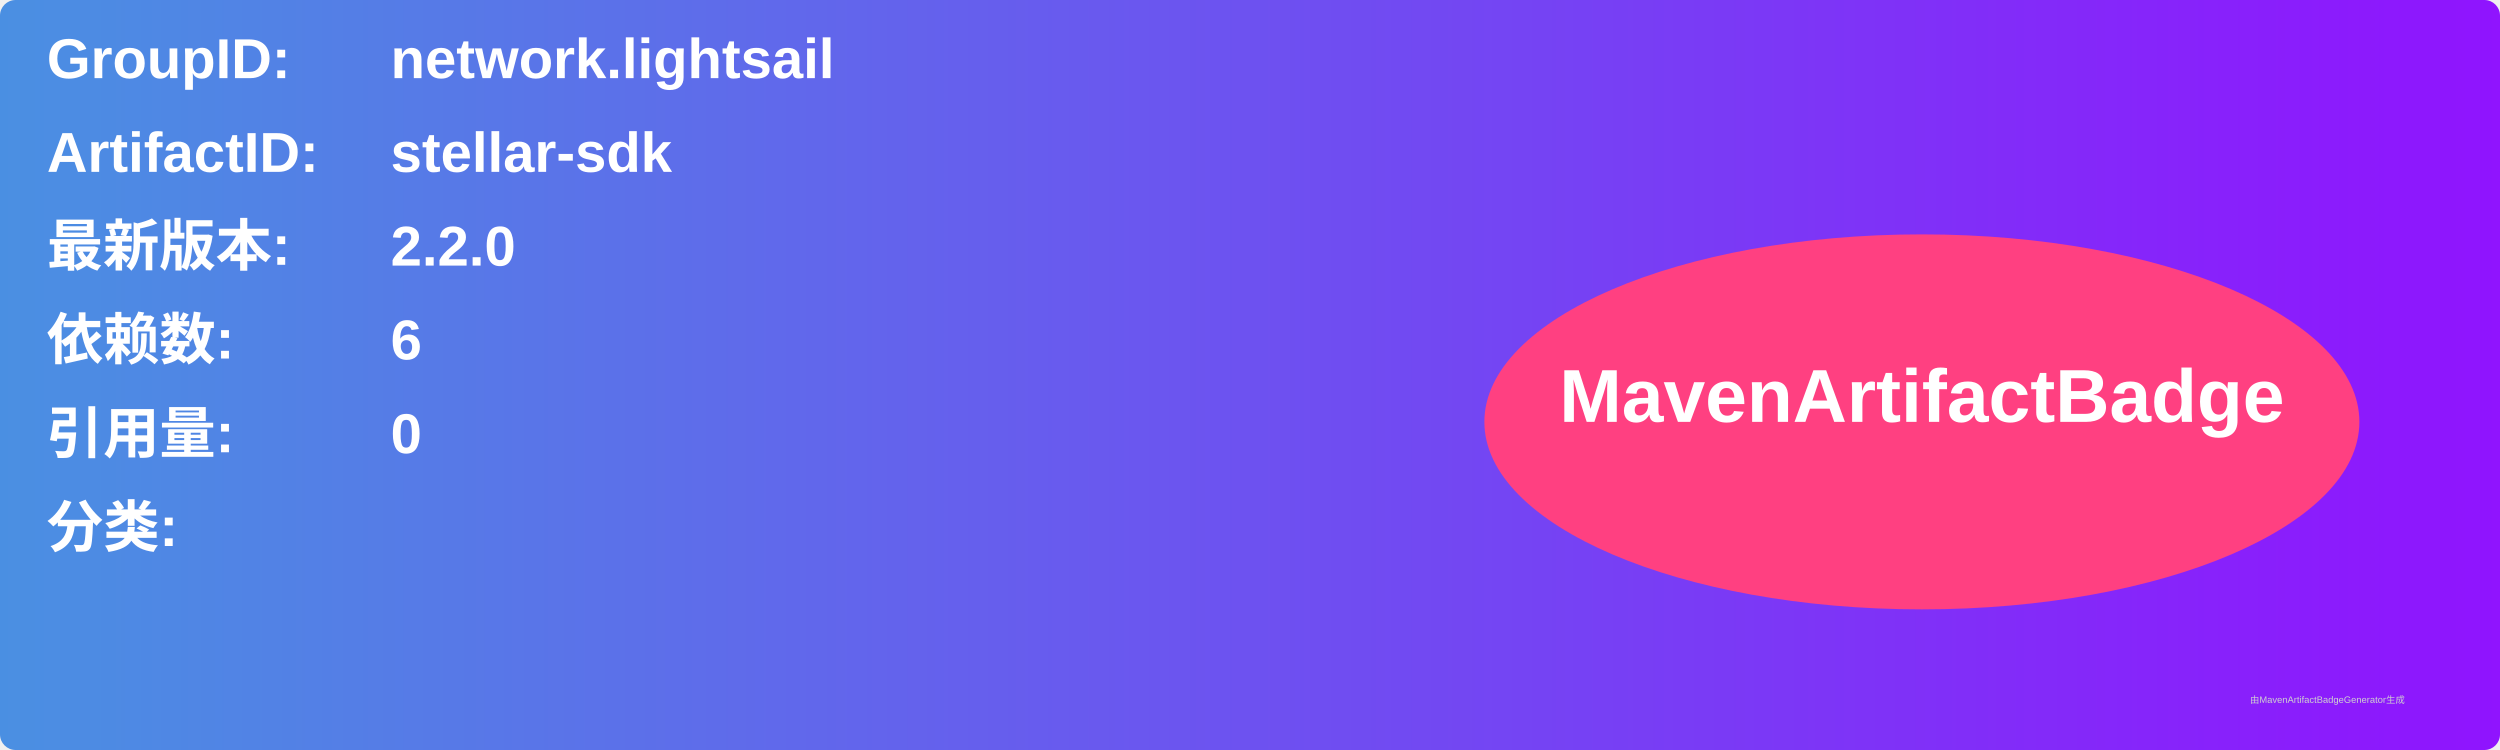
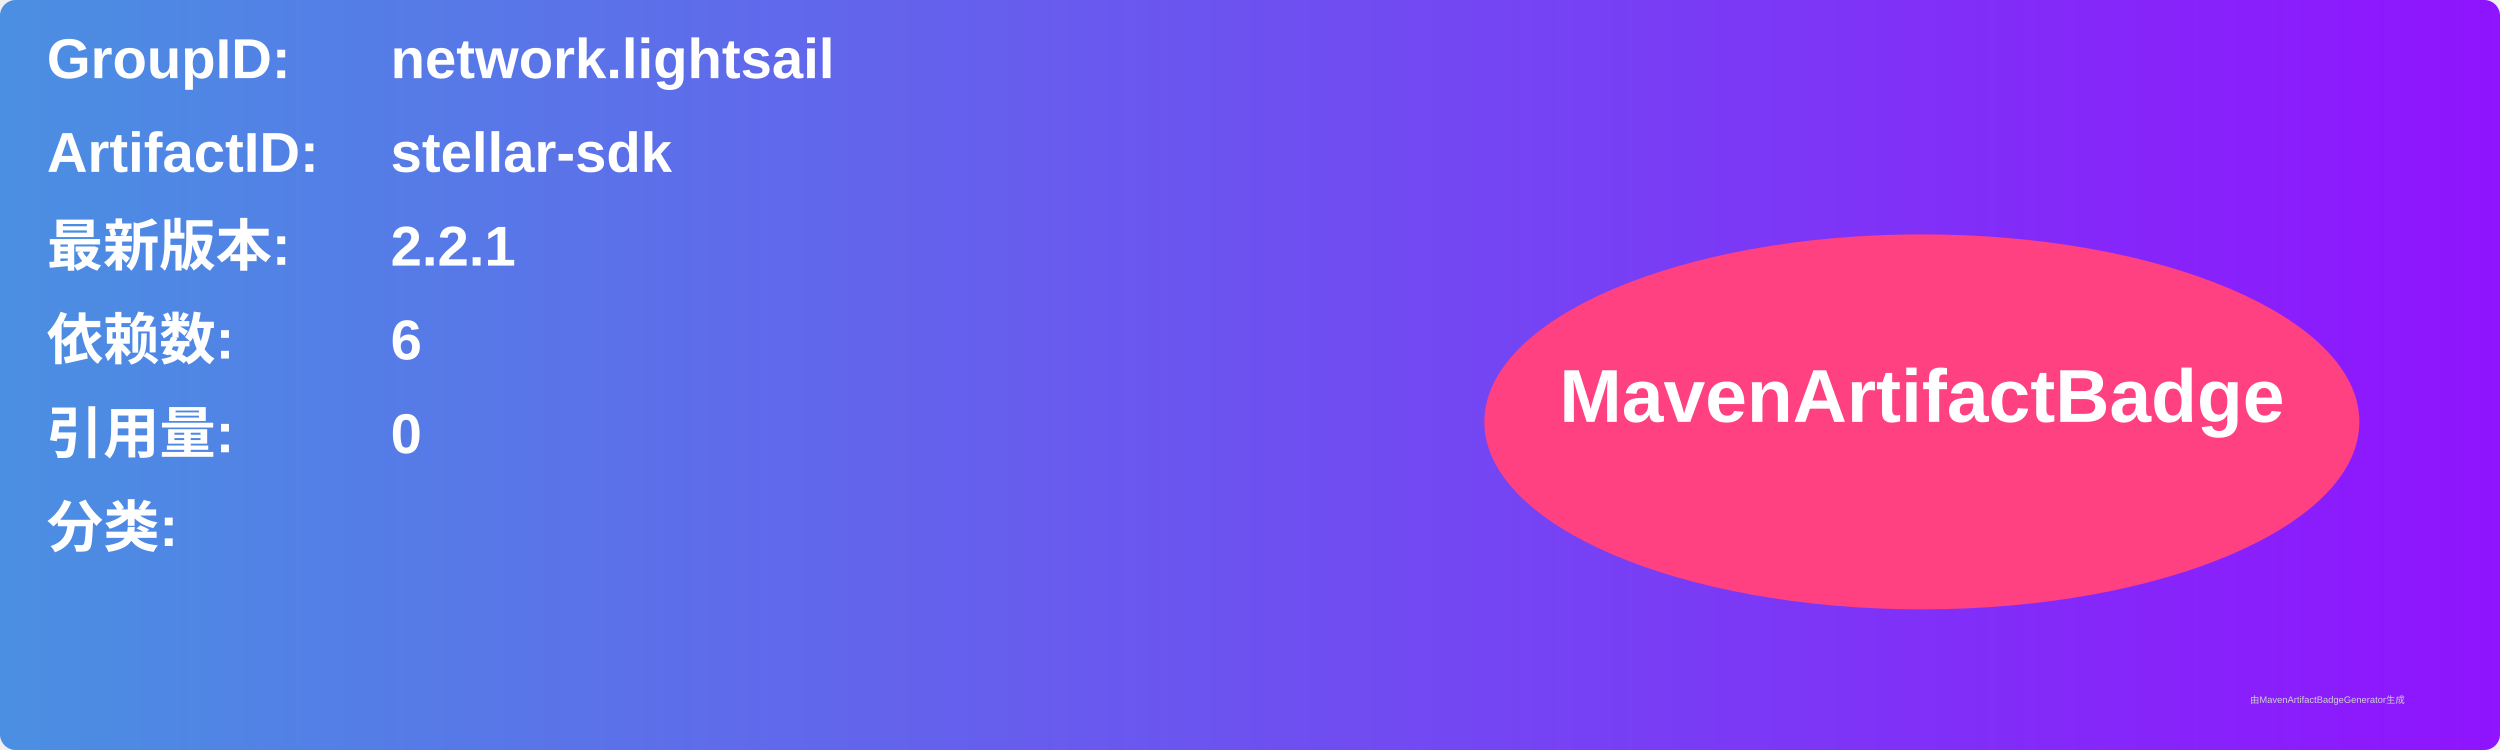
<svg xmlns="http://www.w3.org/2000/svg" width="800" height="240" viewBox="0 0 800 240">
  <linearGradient id="grad" x1="0%" y1="0%" x2="100%" y2="0%">
    <stop offset="0%" stop-color="#4a90e2" />
    <stop offset="100%" stop-color="#9013fe" />
  </linearGradient>
  <rect width="100%" height="100%" rx="5" ry="5" fill="url(#grad)" />
  <g transform="translate(15, 15)">
    <text x="0" y="10" font-family="Arial" font-size="18" fill="white" font-weight="bold" width="260">GroupID:</text>
    <text x="110" y="10" font-family="Arial" font-size="18" fill="white" font-weight="bold" width="460">network.lightsail</text>
    <text x="0" y="40" font-family="Arial" font-size="18" fill="white" font-weight="bold" width="260">ArtifactID:</text>
    <text x="110" y="40" font-family="Arial" font-size="18" fill="white" font-weight="bold" width="460">stellar-sdk</text>
    <text x="0" y="70" font-family="Arial" font-size="18" fill="white" font-weight="bold">最新版本:</text>
    <text x="110" y="70" font-family="Arial" font-size="18" fill="white" font-weight="bold">
-       <tspan font-weight="bold">2.2.0</tspan>
+       <tspan font-weight="bold">2.2.1</tspan>
    </text>
    <text x="0" y="100" font-family="Arial" font-size="18" fill="white" font-weight="bold">依赖数: </text>
    <text x="110" y="100" font-family="Arial" font-size="18" fill="white">
      <tspan font-weight="bold">6</tspan>
    </text>
    <text x="0" y="130" font-family="Arial" font-size="18" fill="white" font-weight="bold">引用量: </text>
    <text x="110" y="130" font-family="Arial" font-size="18" fill="white">
      <tspan font-weight="bold">0</tspan>
    </text>
    <text x="0" y="160" font-family="Arial" font-size="18" fill="white" font-weight="bold">分类:</text>
    <text x="10" y="190" font-family="Arial" font-size="10" fill="white">
      <tspan font-weight="bold" />
    </text>
    <ellipse cx="600" cy="120" rx="140" ry="60" fill="#ff4081" />
    <text x="600" y="120" text-anchor="middle" font-family="Arial" font-size="24" fill="white" font-weight="bold">MavenArtifactBadge</text>
  </g>
  <text x="720" y="225" font-family="Arial" font-size="3" fill="#d0d0d0">由MavenArtifactBadgeGenerator生成</text>
</svg>
